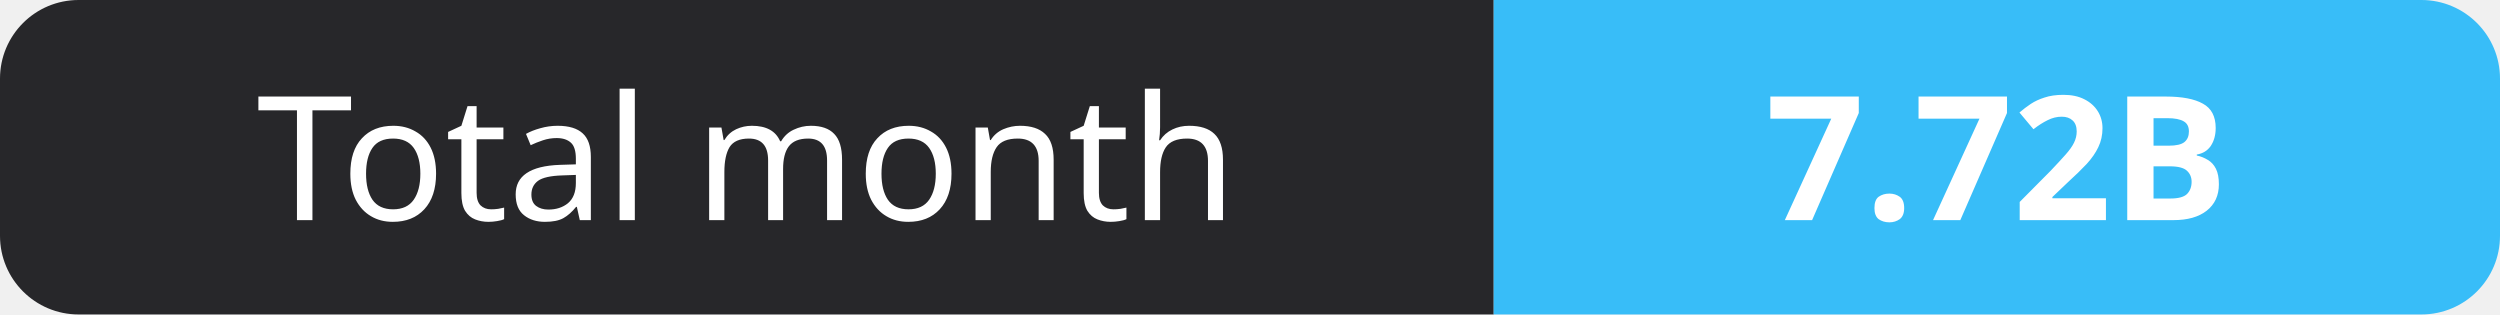
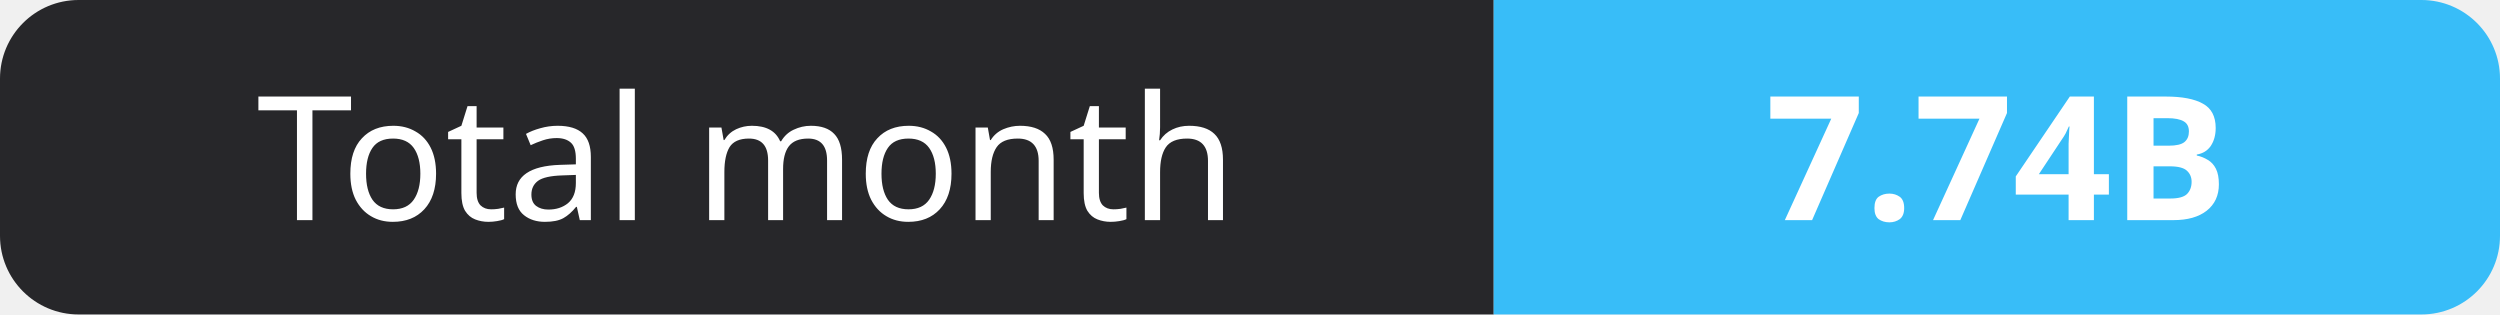
- <svg xmlns="http://www.w3.org/2000/svg" width="159" height="20" role="img" aria-label="Total month: 7.72B">
+ <svg xmlns="http://www.w3.org/2000/svg" width="159" height="20" role="img" aria-label="Total month: 7.74B">
  <clipPath id="r">
    <rect width="159" height="20" rx="5" fill="#fff" />
  </clipPath>
  <g clip-path="url(#r)">
    <rect width="95" height="20" fill="#27272a" />
    <rect x="95" width="64" height="20" fill="#38bdf8" />
  </g>
  <g fill="#fff" text-anchor="middle" font-family="Verdana,Geneva,sans-serif" font-size="11">
    <text x="47.5" y="14">Total month</text>
-     <text x="127.0" y="14" font-weight="700">7.72B</text>
+     <text x="127.0" y="14" font-weight="700">7.74B</text>
  </g>
</svg>
